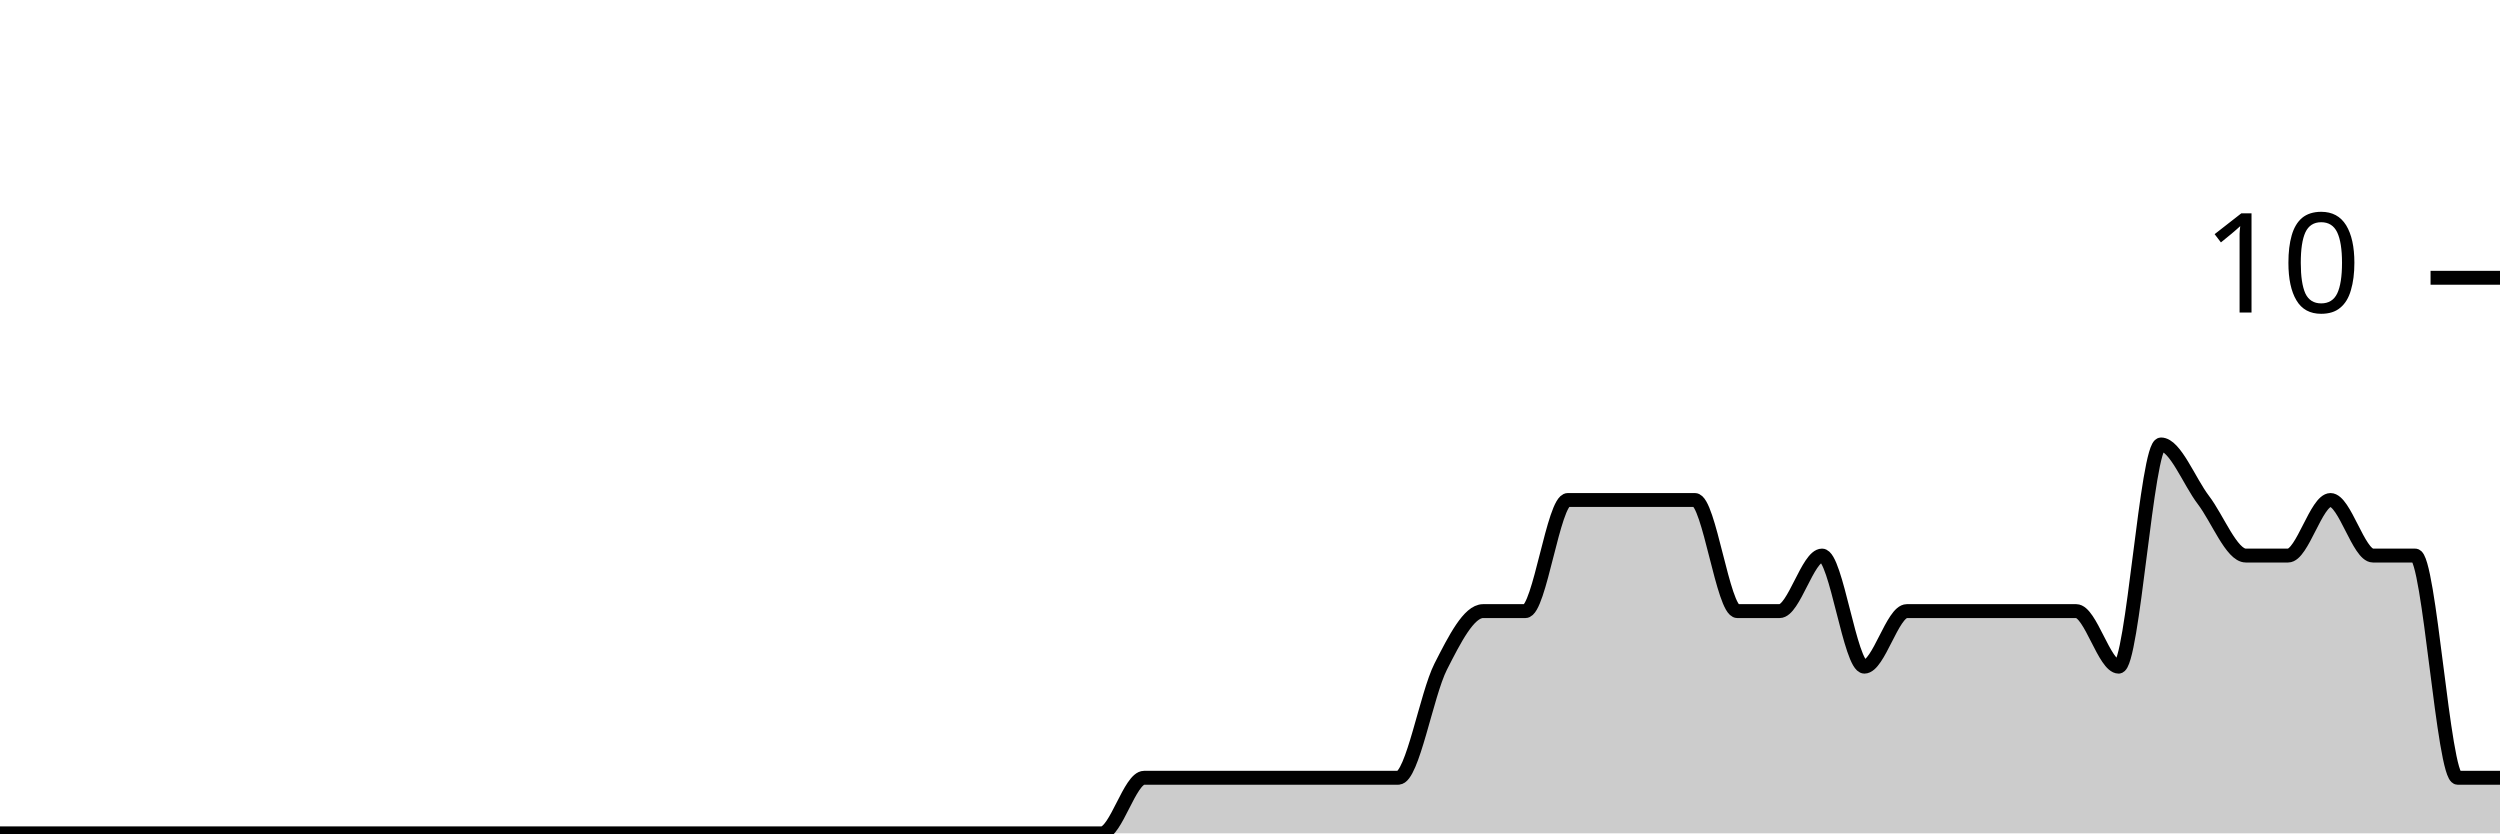
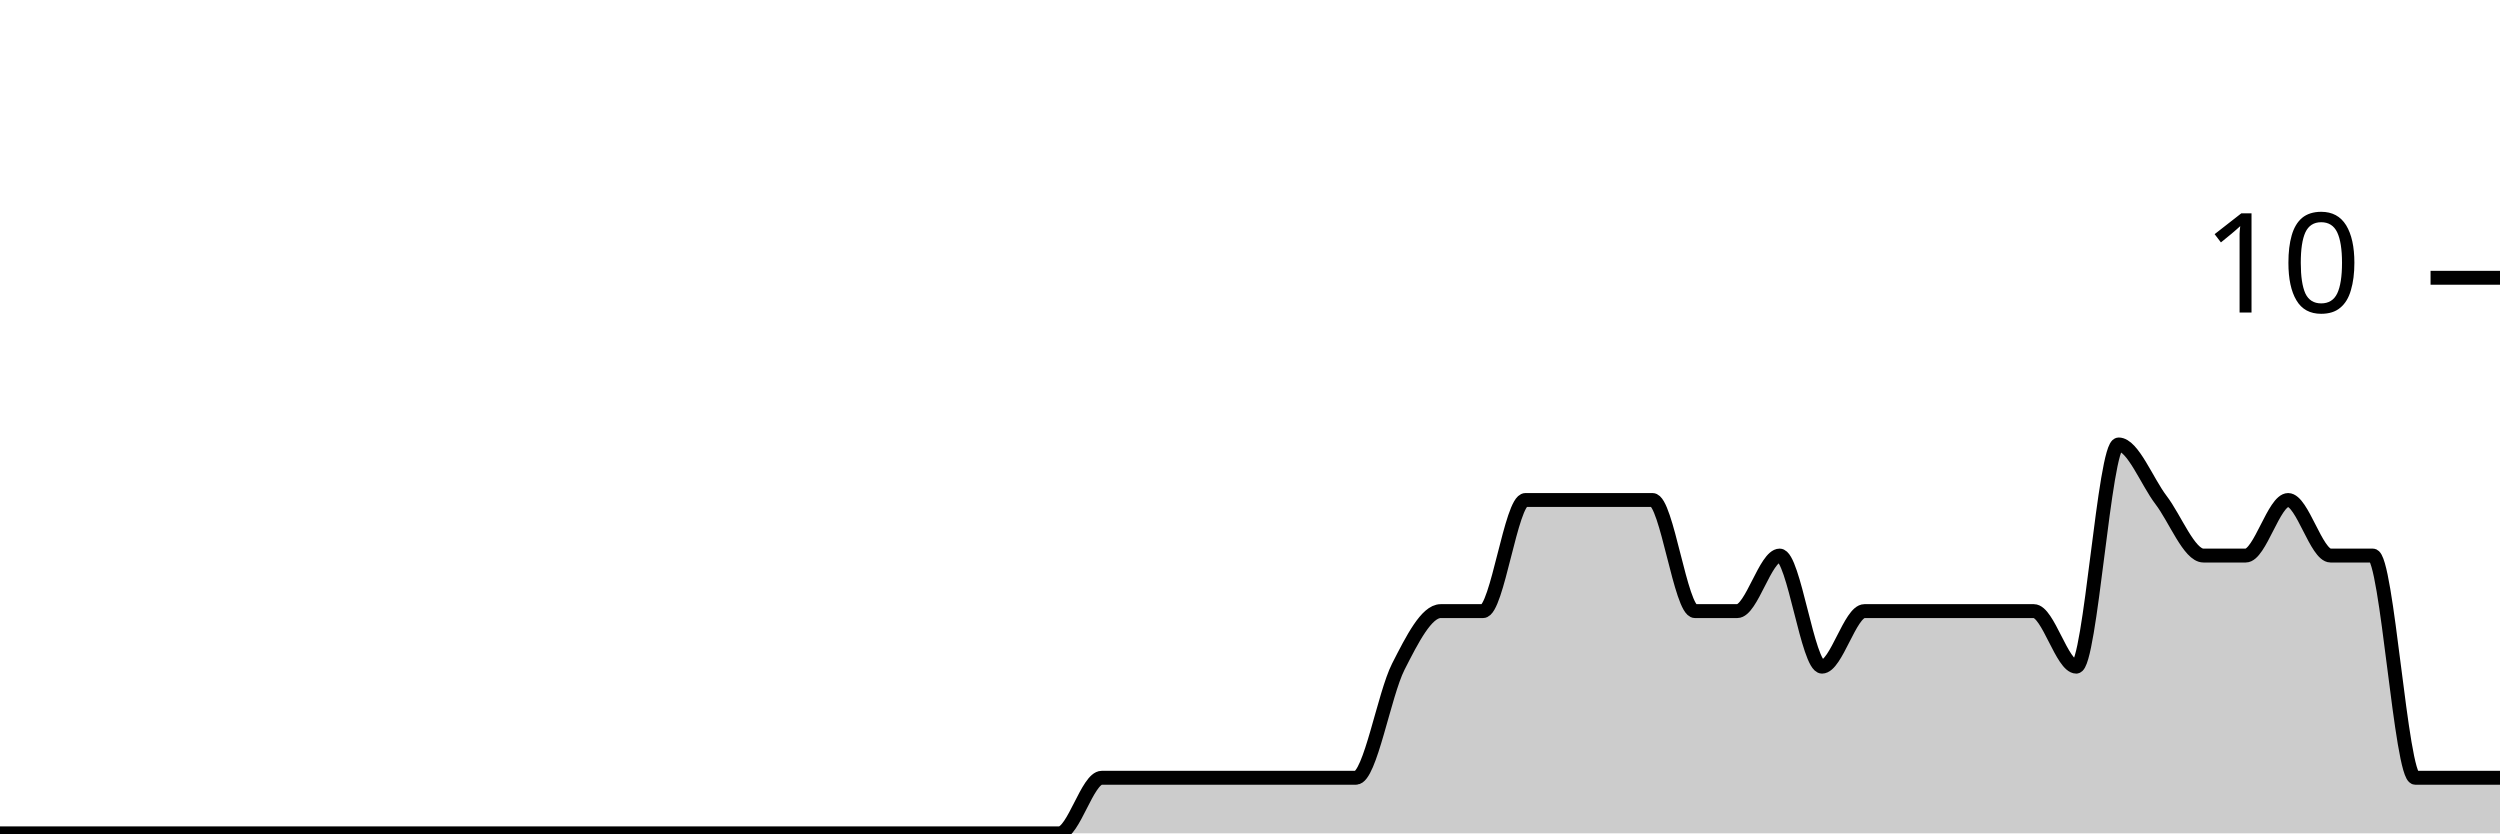
<svg xmlns="http://www.w3.org/2000/svg" viewBox="0 0 180 60">
  <g transform="translate(0,20)">
-     <path class="area" fill="rgba(0, 0, 0, 0.2)" d="M0,40C1.017,40,2.034,40,3.051,40C4.068,40,5.085,40,6.102,40C7.119,40,8.136,40,9.153,40C10.169,40,11.186,40,12.203,40C13.22,40,14.237,40,15.254,40C16.271,40,17.288,40,18.305,40C19.322,40,20.339,40,21.356,40C22.373,40,23.39,40,24.407,40C25.424,40,26.441,40,27.458,40C28.475,40,29.492,40,30.508,40C31.525,40,32.542,40,33.559,40C34.576,40,35.593,40,36.61,40C37.627,40,38.644,40,39.661,40C40.678,40,41.695,40,42.712,40C43.729,40,44.746,40,45.763,40C46.78,40,47.797,40,48.814,40C49.831,40,50.847,40,51.864,40C52.881,40,53.898,40,54.915,40C55.932,40,56.949,40,57.966,40C58.983,40,60,40,61.017,40C62.034,40,63.051,40,64.068,40C65.085,40,66.102,40,67.119,40C68.136,40,69.153,40,70.169,40C71.186,40,72.203,40,73.22,40C74.237,40,75.254,40,76.271,40C77.288,40,78.305,40,79.322,40C80.339,40,81.356,36,82.373,36C83.39,36,84.407,36,85.424,36C86.441,36,87.458,36,88.475,36C89.492,36,90.508,36,91.525,36C92.542,36,93.559,36,94.576,36C95.593,36,96.61,36,97.627,36C98.644,36,99.661,36,100.678,36C101.695,36,102.712,30,103.729,28C104.746,26,105.763,24,106.78,24C107.797,24,108.814,24,109.831,24C110.847,24,111.864,16,112.881,16C113.898,16,114.915,16,115.932,16C116.949,16,117.966,16,118.983,16C120,16,121.017,16,122.034,16C123.051,16,124.068,24,125.085,24C126.102,24,127.119,24,128.136,24C129.153,24,130.169,20,131.186,20C132.203,20,133.22,28,134.237,28C135.254,28,136.271,24,137.288,24C138.305,24,139.322,24,140.339,24C141.356,24,142.373,24,143.39,24C144.407,24,145.424,24,146.441,24C147.458,24,148.475,24,149.492,24C150.508,24,151.525,28,152.542,28C153.559,28,154.576,12,155.593,12C156.61,12,157.627,14.667,158.644,16C159.661,17.333,160.678,20,161.695,20C162.712,20,163.729,20,164.746,20C165.763,20,166.78,16,167.797,16C168.814,16,169.831,20,170.847,20C171.864,20,172.881,20,173.898,20C174.915,20,175.932,36,176.949,36C177.966,36,178.983,36,180,36L180,40C178.983,40,177.966,40,176.949,40C175.932,40,174.915,40,173.898,40C172.881,40,171.864,40,170.847,40C169.831,40,168.814,40,167.797,40C166.78,40,165.763,40,164.746,40C163.729,40,162.712,40,161.695,40C160.678,40,159.661,40,158.644,40C157.627,40,156.61,40,155.593,40C154.576,40,153.559,40,152.542,40C151.525,40,150.508,40,149.492,40C148.475,40,147.458,40,146.441,40C145.424,40,144.407,40,143.39,40C142.373,40,141.356,40,140.339,40C139.322,40,138.305,40,137.288,40C136.271,40,135.254,40,134.237,40C133.22,40,132.203,40,131.186,40C130.169,40,129.153,40,128.136,40C127.119,40,126.102,40,125.085,40C124.068,40,123.051,40,122.034,40C121.017,40,120,40,118.983,40C117.966,40,116.949,40,115.932,40C114.915,40,113.898,40,112.881,40C111.864,40,110.847,40,109.831,40C108.814,40,107.797,40,106.78,40C105.763,40,104.746,40,103.729,40C102.712,40,101.695,40,100.678,40C99.661,40,98.644,40,97.627,40C96.61,40,95.593,40,94.576,40C93.559,40,92.542,40,91.525,40C90.508,40,89.492,40,88.475,40C87.458,40,86.441,40,85.424,40C84.407,40,83.39,40,82.373,40C81.356,40,80.339,40,79.322,40C78.305,40,77.288,40,76.271,40C75.254,40,74.237,40,73.22,40C72.203,40,71.186,40,70.169,40C69.153,40,68.136,40,67.119,40C66.102,40,65.085,40,64.068,40C63.051,40,62.034,40,61.017,40C60,40,58.983,40,57.966,40C56.949,40,55.932,40,54.915,40C53.898,40,52.881,40,51.864,40C50.847,40,49.831,40,48.814,40C47.797,40,46.78,40,45.763,40C44.746,40,43.729,40,42.712,40C41.695,40,40.678,40,39.661,40C38.644,40,37.627,40,36.61,40C35.593,40,34.576,40,33.559,40C32.542,40,31.525,40,30.508,40C29.492,40,28.475,40,27.458,40C26.441,40,25.424,40,24.407,40C23.39,40,22.373,40,21.356,40C20.339,40,19.322,40,18.305,40C17.288,40,16.271,40,15.254,40C14.237,40,13.22,40,12.203,40C11.186,40,10.169,40,9.153,40C8.136,40,7.119,40,6.102,40C5.085,40,4.068,40,3.051,40C2.034,40,1.017,40,0,40Z" />
-     <path class="line" stroke="black" fill="none" d="M0,40C1.017,40,2.034,40,3.051,40C4.068,40,5.085,40,6.102,40C7.119,40,8.136,40,9.153,40C10.169,40,11.186,40,12.203,40C13.22,40,14.237,40,15.254,40C16.271,40,17.288,40,18.305,40C19.322,40,20.339,40,21.356,40C22.373,40,23.39,40,24.407,40C25.424,40,26.441,40,27.458,40C28.475,40,29.492,40,30.508,40C31.525,40,32.542,40,33.559,40C34.576,40,35.593,40,36.61,40C37.627,40,38.644,40,39.661,40C40.678,40,41.695,40,42.712,40C43.729,40,44.746,40,45.763,40C46.78,40,47.797,40,48.814,40C49.831,40,50.847,40,51.864,40C52.881,40,53.898,40,54.915,40C55.932,40,56.949,40,57.966,40C58.983,40,60,40,61.017,40C62.034,40,63.051,40,64.068,40C65.085,40,66.102,40,67.119,40C68.136,40,69.153,40,70.169,40C71.186,40,72.203,40,73.22,40C74.237,40,75.254,40,76.271,40C77.288,40,78.305,40,79.322,40C80.339,40,81.356,36,82.373,36C83.39,36,84.407,36,85.424,36C86.441,36,87.458,36,88.475,36C89.492,36,90.508,36,91.525,36C92.542,36,93.559,36,94.576,36C95.593,36,96.61,36,97.627,36C98.644,36,99.661,36,100.678,36C101.695,36,102.712,30,103.729,28C104.746,26,105.763,24,106.78,24C107.797,24,108.814,24,109.831,24C110.847,24,111.864,16,112.881,16C113.898,16,114.915,16,115.932,16C116.949,16,117.966,16,118.983,16C120,16,121.017,16,122.034,16C123.051,16,124.068,24,125.085,24C126.102,24,127.119,24,128.136,24C129.153,24,130.169,20,131.186,20C132.203,20,133.22,28,134.237,28C135.254,28,136.271,24,137.288,24C138.305,24,139.322,24,140.339,24C141.356,24,142.373,24,143.39,24C144.407,24,145.424,24,146.441,24C147.458,24,148.475,24,149.492,24C150.508,24,151.525,28,152.542,28C153.559,28,154.576,12,155.593,12C156.61,12,157.627,14.667,158.644,16C159.661,17.333,160.678,20,161.695,20C162.712,20,163.729,20,164.746,20C165.763,20,166.78,16,167.797,16C168.814,16,169.831,20,170.847,20C171.864,20,172.881,20,173.898,20C174.915,20,175.932,36,176.949,36C177.966,36,178.983,36,180,36" />
+     <path class="area" fill="rgba(0, 0, 0, 0.2)" d="M0,40C1.017,40,2.034,40,3.051,40C4.068,40,5.085,40,6.102,40C7.119,40,8.136,40,9.153,40C10.169,40,11.186,40,12.203,40C13.22,40,14.237,40,15.254,40C16.271,40,17.288,40,18.305,40C19.322,40,20.339,40,21.356,40C22.373,40,23.39,40,24.407,40C25.424,40,26.441,40,27.458,40C28.475,40,29.492,40,30.508,40C31.525,40,32.542,40,33.559,40C34.576,40,35.593,40,36.61,40C37.627,40,38.644,40,39.661,40C40.678,40,41.695,40,42.712,40C43.729,40,44.746,40,45.763,40C46.78,40,47.797,40,48.814,40C49.831,40,50.847,40,51.864,40C52.881,40,53.898,40,54.915,40C55.932,40,56.949,40,57.966,40C58.983,40,60,40,61.017,40C62.034,40,63.051,40,64.068,40C65.085,40,66.102,40,67.119,40C68.136,40,69.153,40,70.169,40C71.186,40,72.203,40,73.22,40C74.237,40,75.254,40,76.271,40C77.288,40,78.305,36,79.322,36C80.339,36,81.356,36,82.373,36C83.39,36,84.407,36,85.424,36C86.441,36,87.458,36,88.475,36C89.492,36,90.508,36,91.525,36C92.542,36,93.559,36,94.576,36C95.593,36,96.61,36,97.627,36C98.644,36,99.661,30,100.678,28C101.695,26,102.712,24,103.729,24C104.746,24,105.763,24,106.78,24C107.797,24,108.814,16,109.831,16C110.847,16,111.864,16,112.881,16C113.898,16,114.915,16,115.932,16C116.949,16,117.966,16,118.983,16C120,16,121.017,24,122.034,24C123.051,24,124.068,24,125.085,24C126.102,24,127.119,20,128.136,20C129.153,20,130.169,28,131.186,28C132.203,28,133.22,24,134.237,24C135.254,24,136.271,24,137.288,24C138.305,24,139.322,24,140.339,24C141.356,24,142.373,24,143.39,24C144.407,24,145.424,24,146.441,24C147.458,24,148.475,28,149.492,28C150.508,28,151.525,12,152.542,12C153.559,12,154.576,14.667,155.593,16C156.61,17.333,157.627,20,158.644,20C159.661,20,160.678,20,161.695,20C162.712,20,163.729,16,164.746,16C165.763,16,166.78,20,167.797,20C168.814,20,169.831,20,170.847,20C171.864,20,172.881,36,173.898,36C174.915,36,175.932,36,176.949,36C177.966,36,178.983,36,180,36L180,40C178.983,40,177.966,40,176.949,40C175.932,40,174.915,40,173.898,40C172.881,40,171.864,40,170.847,40C169.831,40,168.814,40,167.797,40C166.78,40,165.763,40,164.746,40C163.729,40,162.712,40,161.695,40C160.678,40,159.661,40,158.644,40C157.627,40,156.61,40,155.593,40C154.576,40,153.559,40,152.542,40C151.525,40,150.508,40,149.492,40C148.475,40,147.458,40,146.441,40C145.424,40,144.407,40,143.39,40C142.373,40,141.356,40,140.339,40C139.322,40,138.305,40,137.288,40C136.271,40,135.254,40,134.237,40C133.22,40,132.203,40,131.186,40C130.169,40,129.153,40,128.136,40C127.119,40,126.102,40,125.085,40C124.068,40,123.051,40,122.034,40C121.017,40,120,40,118.983,40C117.966,40,116.949,40,115.932,40C114.915,40,113.898,40,112.881,40C111.864,40,110.847,40,109.831,40C108.814,40,107.797,40,106.78,40C105.763,40,104.746,40,103.729,40C102.712,40,101.695,40,100.678,40C99.661,40,98.644,40,97.627,40C96.61,40,95.593,40,94.576,40C93.559,40,92.542,40,91.525,40C90.508,40,89.492,40,88.475,40C87.458,40,86.441,40,85.424,40C84.407,40,83.39,40,82.373,40C81.356,40,80.339,40,79.322,40C78.305,40,77.288,40,76.271,40C75.254,40,74.237,40,73.22,40C72.203,40,71.186,40,70.169,40C69.153,40,68.136,40,67.119,40C66.102,40,65.085,40,64.068,40C63.051,40,62.034,40,61.017,40C60,40,58.983,40,57.966,40C56.949,40,55.932,40,54.915,40C53.898,40,52.881,40,51.864,40C50.847,40,49.831,40,48.814,40C47.797,40,46.78,40,45.763,40C44.746,40,43.729,40,42.712,40C41.695,40,40.678,40,39.661,40C38.644,40,37.627,40,36.61,40C35.593,40,34.576,40,33.559,40C32.542,40,31.525,40,30.508,40C29.492,40,28.475,40,27.458,40C26.441,40,25.424,40,24.407,40C23.39,40,22.373,40,21.356,40C20.339,40,19.322,40,18.305,40C17.288,40,16.271,40,15.254,40C14.237,40,13.22,40,12.203,40C11.186,40,10.169,40,9.153,40C8.136,40,7.119,40,6.102,40C5.085,40,4.068,40,3.051,40C2.034,40,1.017,40,0,40Z" />
+     <path class="line" stroke="black" fill="none" d="M0,40C1.017,40,2.034,40,3.051,40C4.068,40,5.085,40,6.102,40C7.119,40,8.136,40,9.153,40C10.169,40,11.186,40,12.203,40C13.22,40,14.237,40,15.254,40C16.271,40,17.288,40,18.305,40C19.322,40,20.339,40,21.356,40C22.373,40,23.39,40,24.407,40C25.424,40,26.441,40,27.458,40C28.475,40,29.492,40,30.508,40C31.525,40,32.542,40,33.559,40C34.576,40,35.593,40,36.61,40C37.627,40,38.644,40,39.661,40C40.678,40,41.695,40,42.712,40C43.729,40,44.746,40,45.763,40C46.78,40,47.797,40,48.814,40C49.831,40,50.847,40,51.864,40C52.881,40,53.898,40,54.915,40C55.932,40,56.949,40,57.966,40C58.983,40,60,40,61.017,40C62.034,40,63.051,40,64.068,40C65.085,40,66.102,40,67.119,40C68.136,40,69.153,40,70.169,40C71.186,40,72.203,40,73.22,40C74.237,40,75.254,40,76.271,40C77.288,40,78.305,36,79.322,36C80.339,36,81.356,36,82.373,36C83.39,36,84.407,36,85.424,36C86.441,36,87.458,36,88.475,36C89.492,36,90.508,36,91.525,36C92.542,36,93.559,36,94.576,36C95.593,36,96.61,36,97.627,36C98.644,36,99.661,30,100.678,28C101.695,26,102.712,24,103.729,24C104.746,24,105.763,24,106.78,24C107.797,24,108.814,16,109.831,16C110.847,16,111.864,16,112.881,16C113.898,16,114.915,16,115.932,16C116.949,16,117.966,16,118.983,16C120,16,121.017,24,122.034,24C123.051,24,124.068,24,125.085,24C126.102,24,127.119,20,128.136,20C129.153,20,130.169,28,131.186,28C132.203,28,133.22,24,134.237,24C135.254,24,136.271,24,137.288,24C138.305,24,139.322,24,140.339,24C141.356,24,142.373,24,143.39,24C144.407,24,145.424,24,146.441,24C147.458,24,148.475,28,149.492,28C150.508,28,151.525,12,152.542,12C153.559,12,154.576,14.667,155.593,16C156.61,17.333,157.627,20,158.644,20C159.661,20,160.678,20,161.695,20C162.712,20,163.729,16,164.746,16C165.763,16,166.78,20,167.797,20C168.814,20,169.831,20,170.847,20C171.864,20,172.881,36,173.898,36C174.915,36,175.932,36,176.949,36C177.966,36,178.983,36,180,36" />
    <path class="axis-ceiling" stroke-width="1" stroke="black" fill="none" d="M175,0L180,0" />
    <text class="axis-ceiling-label" font-family="sans-serif" text-anchor="end" font-size="10px" x="170" y="2.5">10</text>
  </g>
</svg>
